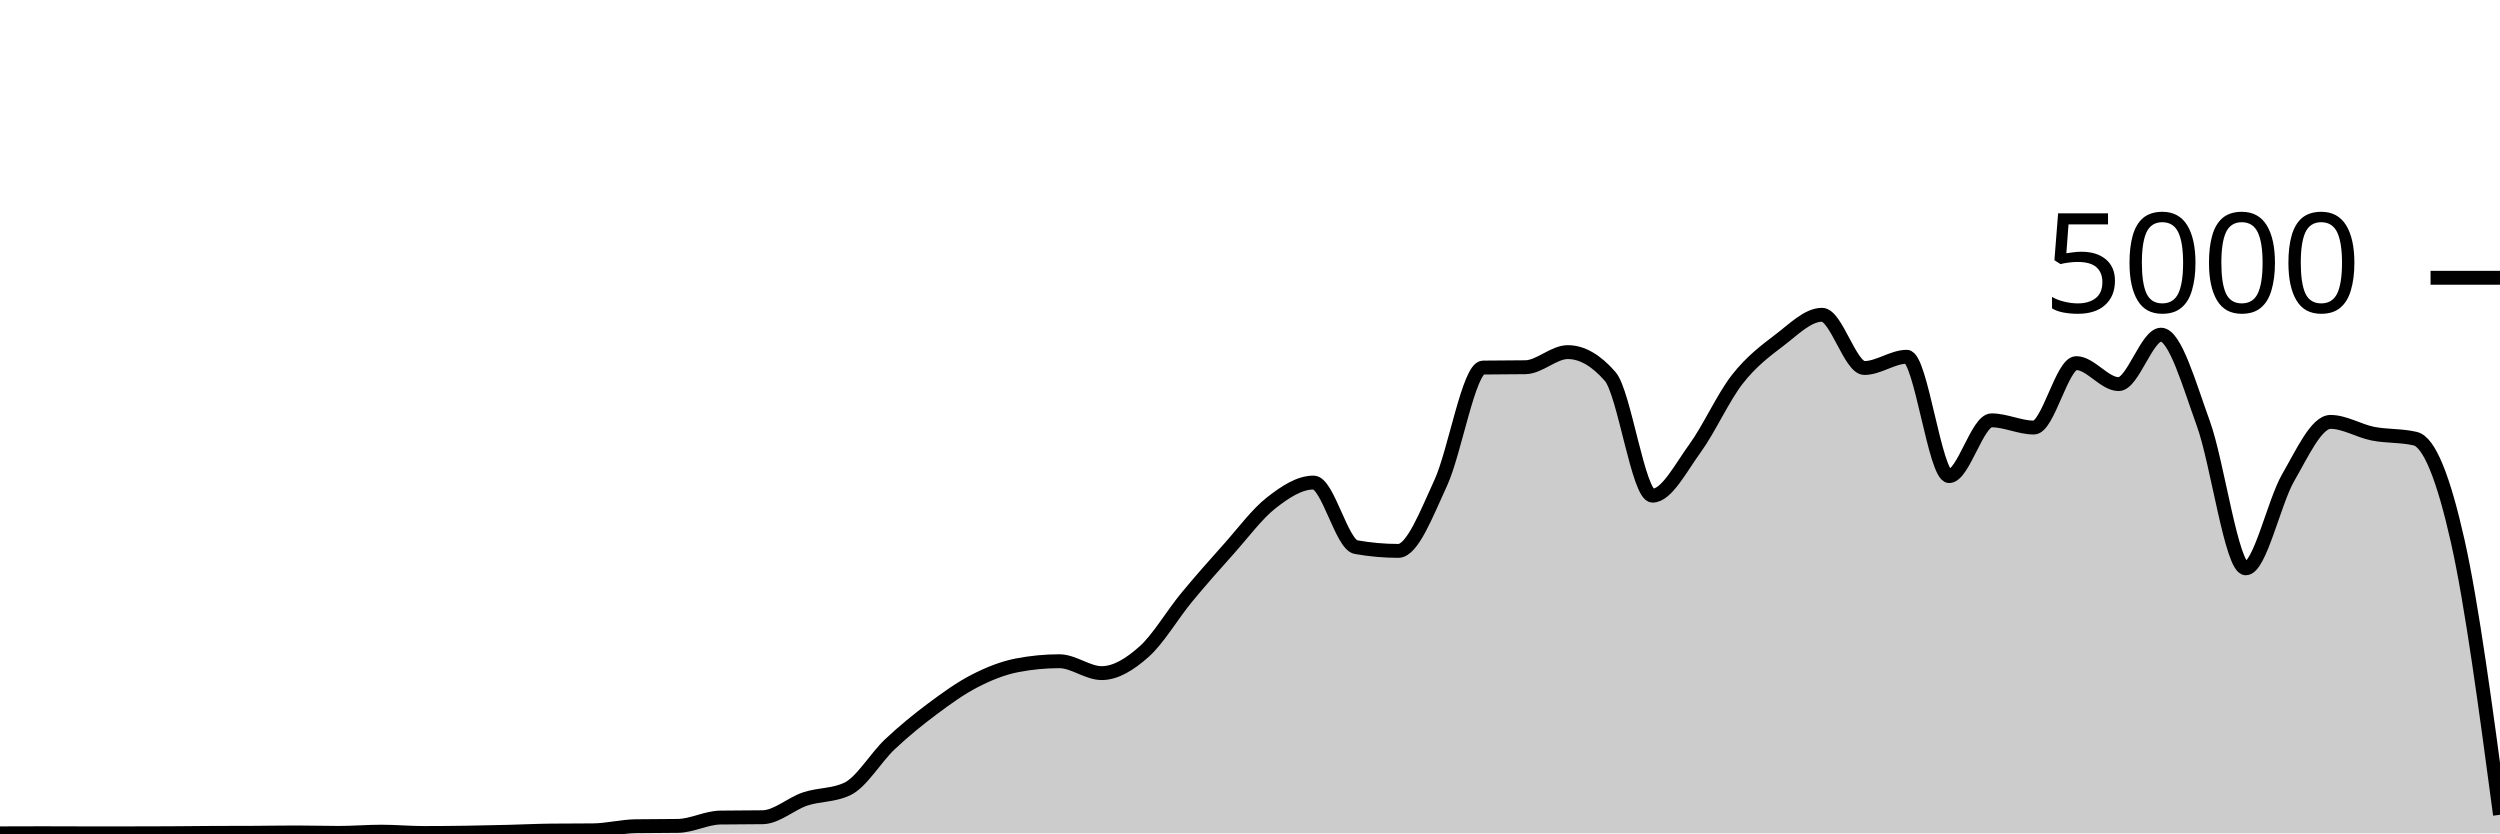
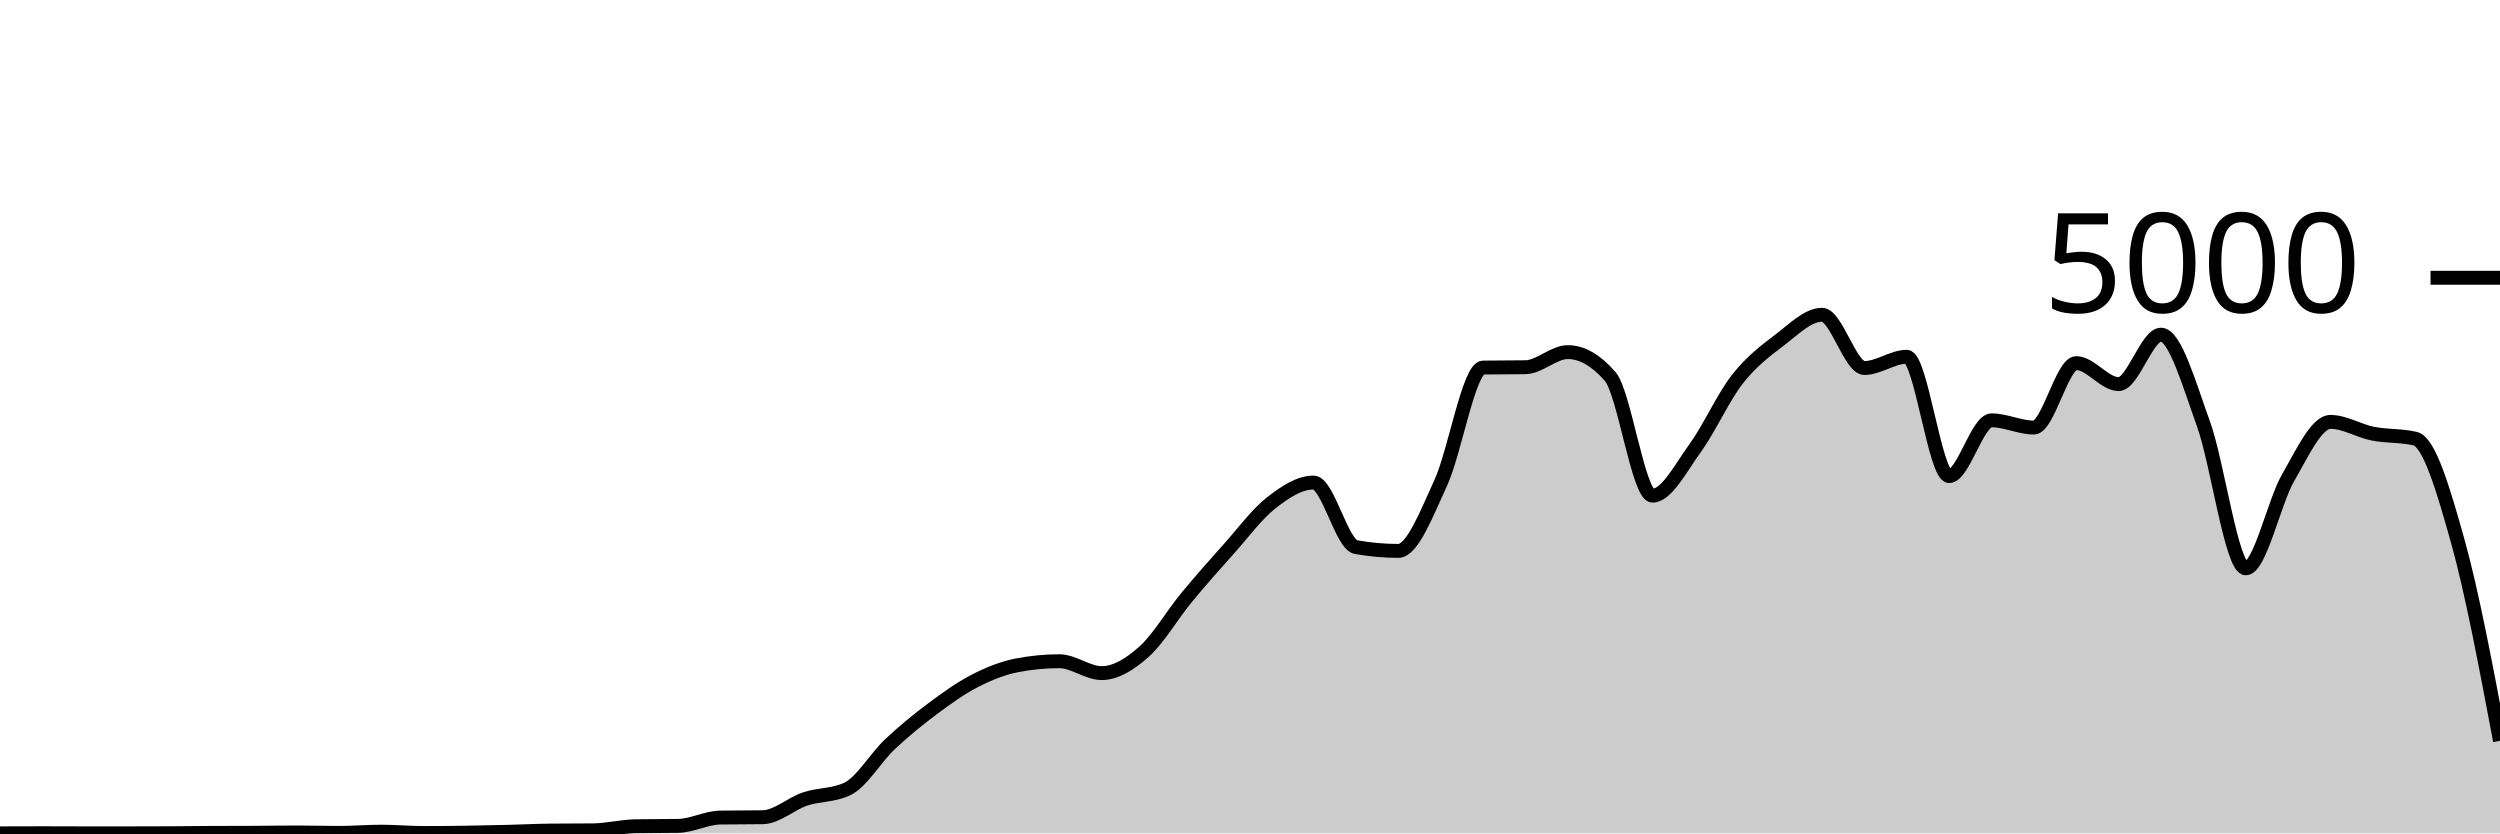
<svg xmlns="http://www.w3.org/2000/svg" viewBox="0 0 180 60">
  <g transform="translate(0,20)">
-     <path class="area" fill="rgba(0, 0, 0, 0.2)" d="M0,40C1.017,39.996,2.034,39.992,3.051,39.992C4.068,39.992,5.085,40,6.102,40C7.119,40,8.136,40,9.153,40C10.169,40,11.186,39.997,12.203,39.992C13.22,39.987,14.237,39.973,15.254,39.968C16.271,39.963,17.288,39.965,18.305,39.96C19.322,39.955,20.339,39.936,21.356,39.936C22.373,39.936,23.39,39.968,24.407,39.968C25.424,39.968,26.441,39.88,27.458,39.88C28.475,39.88,29.492,39.976,30.508,39.976C31.525,39.976,32.542,39.967,33.559,39.952C34.576,39.937,35.593,39.913,36.61,39.888C37.627,39.863,38.644,39.811,39.661,39.8C40.678,39.789,41.695,39.795,42.712,39.784C43.729,39.773,44.746,39.504,45.763,39.488C46.78,39.472,47.797,39.48,48.814,39.464C49.831,39.448,50.847,38.88,51.864,38.864C52.881,38.848,53.898,38.856,54.915,38.84C55.932,38.824,56.949,37.868,57.966,37.528C58.983,37.188,60,37.285,61.017,36.8C62.034,36.315,63.051,34.551,64.068,33.592C65.085,32.633,66.102,31.808,67.119,31.048C68.136,30.288,69.153,29.556,70.169,29.032C71.186,28.508,72.203,28.101,73.22,27.904C74.237,27.707,75.254,27.608,76.271,27.608C77.288,27.608,78.305,28.464,79.322,28.464C80.339,28.464,81.356,27.825,82.373,26.92C83.39,26.015,84.407,24.265,85.424,23.032C86.441,21.799,87.458,20.657,88.475,19.52C89.492,18.383,90.508,17.004,91.525,16.208C92.542,15.412,93.559,14.744,94.576,14.744C95.593,14.744,96.61,19.211,97.627,19.392C98.644,19.573,99.661,19.664,100.678,19.664C101.695,19.664,102.712,16.976,103.729,14.776C104.746,12.576,105.763,6.48,106.78,6.464C107.797,6.448,108.814,6.456,109.831,6.44C110.847,6.424,111.864,5.352,112.881,5.352C113.898,5.352,114.915,5.936,115.932,7.104C116.949,8.272,117.966,15.688,118.983,15.688C120,15.688,121.017,13.684,122.034,12.288C123.051,10.892,124.068,8.613,125.085,7.312C126.102,6.011,127.119,5.255,128.136,4.48C129.153,3.705,130.169,2.664,131.186,2.664C132.203,2.664,133.22,6.496,134.237,6.496C135.254,6.496,136.271,5.688,137.288,5.688C138.305,5.688,139.322,14.28,140.339,14.28C141.356,14.28,142.373,10.264,143.39,10.264C144.407,10.264,145.424,10.784,146.441,10.784C147.458,10.784,148.475,6.144,149.492,6.144C150.508,6.144,151.525,7.656,152.542,7.656C153.559,7.656,154.576,4.096,155.593,4.096C156.61,4.096,157.627,7.7,158.644,10.504C159.661,13.308,160.678,20.92,161.695,20.92C162.712,20.92,163.729,16.149,164.746,14.392C165.763,12.635,166.78,10.376,167.797,10.376C168.814,10.376,169.831,11.023,170.847,11.224C171.864,11.425,172.881,11.344,173.898,11.584C174.915,11.824,175.932,14.415,176.949,18.928C177.966,23.441,178.983,31.053,180,38.664L180,40C178.983,40,177.966,40,176.949,40C175.932,40,174.915,40,173.898,40C172.881,40,171.864,40,170.847,40C169.831,40,168.814,40,167.797,40C166.78,40,165.763,40,164.746,40C163.729,40,162.712,40,161.695,40C160.678,40,159.661,40,158.644,40C157.627,40,156.61,40,155.593,40C154.576,40,153.559,40,152.542,40C151.525,40,150.508,40,149.492,40C148.475,40,147.458,40,146.441,40C145.424,40,144.407,40,143.39,40C142.373,40,141.356,40,140.339,40C139.322,40,138.305,40,137.288,40C136.271,40,135.254,40,134.237,40C133.22,40,132.203,40,131.186,40C130.169,40,129.153,40,128.136,40C127.119,40,126.102,40,125.085,40C124.068,40,123.051,40,122.034,40C121.017,40,120,40,118.983,40C117.966,40,116.949,40,115.932,40C114.915,40,113.898,40,112.881,40C111.864,40,110.847,40,109.831,40C108.814,40,107.797,40,106.78,40C105.763,40,104.746,40,103.729,40C102.712,40,101.695,40,100.678,40C99.661,40,98.644,40,97.627,40C96.61,40,95.593,40,94.576,40C93.559,40,92.542,40,91.525,40C90.508,40,89.492,40,88.475,40C87.458,40,86.441,40,85.424,40C84.407,40,83.39,40,82.373,40C81.356,40,80.339,40,79.322,40C78.305,40,77.288,40,76.271,40C75.254,40,74.237,40,73.22,40C72.203,40,71.186,40,70.169,40C69.153,40,68.136,40,67.119,40C66.102,40,65.085,40,64.068,40C63.051,40,62.034,40,61.017,40C60,40,58.983,40,57.966,40C56.949,40,55.932,40,54.915,40C53.898,40,52.881,40,51.864,40C50.847,40,49.831,40,48.814,40C47.797,40,46.78,40,45.763,40C44.746,40,43.729,40,42.712,40C41.695,40,40.678,40,39.661,40C38.644,40,37.627,40,36.61,40C35.593,40,34.576,40,33.559,40C32.542,40,31.525,40,30.508,40C29.492,40,28.475,40,27.458,40C26.441,40,25.424,40,24.407,40C23.39,40,22.373,40,21.356,40C20.339,40,19.322,40,18.305,40C17.288,40,16.271,40,15.254,40C14.237,40,13.22,40,12.203,40C11.186,40,10.169,40,9.153,40C8.136,40,7.119,40,6.102,40C5.085,40,4.068,40,3.051,40C2.034,40,1.017,40,0,40Z" />
-     <path class="line" stroke="black" fill="none" d="M0,40C1.017,39.996,2.034,39.992,3.051,39.992C4.068,39.992,5.085,40,6.102,40C7.119,40,8.136,40,9.153,40C10.169,40,11.186,39.997,12.203,39.992C13.22,39.987,14.237,39.973,15.254,39.968C16.271,39.963,17.288,39.965,18.305,39.96C19.322,39.955,20.339,39.936,21.356,39.936C22.373,39.936,23.39,39.968,24.407,39.968C25.424,39.968,26.441,39.88,27.458,39.88C28.475,39.88,29.492,39.976,30.508,39.976C31.525,39.976,32.542,39.967,33.559,39.952C34.576,39.937,35.593,39.913,36.61,39.888C37.627,39.863,38.644,39.811,39.661,39.8C40.678,39.789,41.695,39.795,42.712,39.784C43.729,39.773,44.746,39.504,45.763,39.488C46.78,39.472,47.797,39.48,48.814,39.464C49.831,39.448,50.847,38.88,51.864,38.864C52.881,38.848,53.898,38.856,54.915,38.84C55.932,38.824,56.949,37.868,57.966,37.528C58.983,37.188,60,37.285,61.017,36.8C62.034,36.315,63.051,34.551,64.068,33.592C65.085,32.633,66.102,31.808,67.119,31.048C68.136,30.288,69.153,29.556,70.169,29.032C71.186,28.508,72.203,28.101,73.22,27.904C74.237,27.707,75.254,27.608,76.271,27.608C77.288,27.608,78.305,28.464,79.322,28.464C80.339,28.464,81.356,27.825,82.373,26.92C83.39,26.015,84.407,24.265,85.424,23.032C86.441,21.799,87.458,20.657,88.475,19.52C89.492,18.383,90.508,17.004,91.525,16.208C92.542,15.412,93.559,14.744,94.576,14.744C95.593,14.744,96.61,19.211,97.627,19.392C98.644,19.573,99.661,19.664,100.678,19.664C101.695,19.664,102.712,16.976,103.729,14.776C104.746,12.576,105.763,6.48,106.78,6.464C107.797,6.448,108.814,6.456,109.831,6.44C110.847,6.424,111.864,5.352,112.881,5.352C113.898,5.352,114.915,5.936,115.932,7.104C116.949,8.272,117.966,15.688,118.983,15.688C120,15.688,121.017,13.684,122.034,12.288C123.051,10.892,124.068,8.613,125.085,7.312C126.102,6.011,127.119,5.255,128.136,4.48C129.153,3.705,130.169,2.664,131.186,2.664C132.203,2.664,133.22,6.496,134.237,6.496C135.254,6.496,136.271,5.688,137.288,5.688C138.305,5.688,139.322,14.28,140.339,14.28C141.356,14.28,142.373,10.264,143.39,10.264C144.407,10.264,145.424,10.784,146.441,10.784C147.458,10.784,148.475,6.144,149.492,6.144C150.508,6.144,151.525,7.656,152.542,7.656C153.559,7.656,154.576,4.096,155.593,4.096C156.61,4.096,157.627,7.7,158.644,10.504C159.661,13.308,160.678,20.92,161.695,20.92C162.712,20.92,163.729,16.149,164.746,14.392C165.763,12.635,166.78,10.376,167.797,10.376C168.814,10.376,169.831,11.023,170.847,11.224C171.864,11.425,172.881,11.344,173.898,11.584C174.915,11.824,175.932,14.415,176.949,18.928C177.966,23.441,178.983,31.053,180,38.664" />
+     <path class="area" fill="rgba(0, 0, 0, 0.2)" d="M0,40C1.017,39.996,2.034,39.992,3.051,39.992C4.068,39.992,5.085,40,6.102,40C7.119,40,8.136,40,9.153,40C10.169,40,11.186,39.997,12.203,39.992C13.22,39.987,14.237,39.973,15.254,39.968C16.271,39.963,17.288,39.965,18.305,39.96C19.322,39.955,20.339,39.936,21.356,39.936C22.373,39.936,23.39,39.968,24.407,39.968C25.424,39.968,26.441,39.88,27.458,39.88C28.475,39.88,29.492,39.976,30.508,39.976C31.525,39.976,32.542,39.967,33.559,39.952C34.576,39.937,35.593,39.913,36.61,39.888C37.627,39.863,38.644,39.811,39.661,39.8C40.678,39.789,41.695,39.795,42.712,39.784C43.729,39.773,44.746,39.504,45.763,39.488C46.78,39.472,47.797,39.48,48.814,39.464C49.831,39.448,50.847,38.88,51.864,38.864C52.881,38.848,53.898,38.856,54.915,38.84C55.932,38.824,56.949,37.868,57.966,37.528C58.983,37.188,60,37.285,61.017,36.8C62.034,36.315,63.051,34.551,64.068,33.592C65.085,32.633,66.102,31.808,67.119,31.048C68.136,30.288,69.153,29.556,70.169,29.032C71.186,28.508,72.203,28.101,73.22,27.904C74.237,27.707,75.254,27.608,76.271,27.608C77.288,27.608,78.305,28.464,79.322,28.464C80.339,28.464,81.356,27.825,82.373,26.92C83.39,26.015,84.407,24.265,85.424,23.032C86.441,21.799,87.458,20.657,88.475,19.52C89.492,18.383,90.508,17.004,91.525,16.208C92.542,15.412,93.559,14.744,94.576,14.744C95.593,14.744,96.61,19.211,97.627,19.392C98.644,19.573,99.661,19.664,100.678,19.664C101.695,19.664,102.712,16.976,103.729,14.776C104.746,12.576,105.763,6.48,106.78,6.464C107.797,6.448,108.814,6.456,109.831,6.44C110.847,6.424,111.864,5.352,112.881,5.352C113.898,5.352,114.915,5.936,115.932,7.104C116.949,8.272,117.966,15.688,118.983,15.688C120,15.688,121.017,13.684,122.034,12.288C123.051,10.892,124.068,8.613,125.085,7.312C126.102,6.011,127.119,5.255,128.136,4.48C129.153,3.705,130.169,2.664,131.186,2.664C132.203,2.664,133.22,6.496,134.237,6.496C135.254,6.496,136.271,5.688,137.288,5.688C138.305,5.688,139.322,14.28,140.339,14.28C141.356,14.28,142.373,10.264,143.39,10.264C144.407,10.264,145.424,10.784,146.441,10.784C147.458,10.784,148.475,6.144,149.492,6.144C150.508,6.144,151.525,7.656,152.542,7.656C153.559,7.656,154.576,4.096,155.593,4.096C156.61,4.096,157.627,7.7,158.644,10.504C159.661,13.308,160.678,20.92,161.695,20.92C162.712,20.92,163.729,16.149,164.746,14.392C165.763,12.635,166.78,10.376,167.797,10.376C168.814,10.376,169.831,11.023,170.847,11.224C171.864,11.425,172.881,11.344,173.898,11.584C174.915,11.824,175.932,15.303,176.949,18.928C177.966,22.553,178.983,27.945,180,33.336L180,40C178.983,40,177.966,40,176.949,40C175.932,40,174.915,40,173.898,40C172.881,40,171.864,40,170.847,40C169.831,40,168.814,40,167.797,40C166.78,40,165.763,40,164.746,40C163.729,40,162.712,40,161.695,40C160.678,40,159.661,40,158.644,40C157.627,40,156.61,40,155.593,40C154.576,40,153.559,40,152.542,40C151.525,40,150.508,40,149.492,40C148.475,40,147.458,40,146.441,40C145.424,40,144.407,40,143.39,40C142.373,40,141.356,40,140.339,40C139.322,40,138.305,40,137.288,40C136.271,40,135.254,40,134.237,40C133.22,40,132.203,40,131.186,40C130.169,40,129.153,40,128.136,40C127.119,40,126.102,40,125.085,40C124.068,40,123.051,40,122.034,40C121.017,40,120,40,118.983,40C117.966,40,116.949,40,115.932,40C114.915,40,113.898,40,112.881,40C111.864,40,110.847,40,109.831,40C108.814,40,107.797,40,106.78,40C105.763,40,104.746,40,103.729,40C102.712,40,101.695,40,100.678,40C99.661,40,98.644,40,97.627,40C96.61,40,95.593,40,94.576,40C93.559,40,92.542,40,91.525,40C90.508,40,89.492,40,88.475,40C87.458,40,86.441,40,85.424,40C84.407,40,83.39,40,82.373,40C81.356,40,80.339,40,79.322,40C78.305,40,77.288,40,76.271,40C75.254,40,74.237,40,73.22,40C72.203,40,71.186,40,70.169,40C69.153,40,68.136,40,67.119,40C66.102,40,65.085,40,64.068,40C63.051,40,62.034,40,61.017,40C60,40,58.983,40,57.966,40C56.949,40,55.932,40,54.915,40C53.898,40,52.881,40,51.864,40C50.847,40,49.831,40,48.814,40C47.797,40,46.78,40,45.763,40C44.746,40,43.729,40,42.712,40C41.695,40,40.678,40,39.661,40C38.644,40,37.627,40,36.61,40C35.593,40,34.576,40,33.559,40C32.542,40,31.525,40,30.508,40C29.492,40,28.475,40,27.458,40C26.441,40,25.424,40,24.407,40C23.39,40,22.373,40,21.356,40C20.339,40,19.322,40,18.305,40C17.288,40,16.271,40,15.254,40C14.237,40,13.22,40,12.203,40C11.186,40,10.169,40,9.153,40C8.136,40,7.119,40,6.102,40C5.085,40,4.068,40,3.051,40C2.034,40,1.017,40,0,40Z" />
+     <path class="line" stroke="black" fill="none" d="M0,40C1.017,39.996,2.034,39.992,3.051,39.992C4.068,39.992,5.085,40,6.102,40C7.119,40,8.136,40,9.153,40C10.169,40,11.186,39.997,12.203,39.992C13.22,39.987,14.237,39.973,15.254,39.968C16.271,39.963,17.288,39.965,18.305,39.96C19.322,39.955,20.339,39.936,21.356,39.936C22.373,39.936,23.39,39.968,24.407,39.968C25.424,39.968,26.441,39.88,27.458,39.88C28.475,39.88,29.492,39.976,30.508,39.976C31.525,39.976,32.542,39.967,33.559,39.952C34.576,39.937,35.593,39.913,36.61,39.888C37.627,39.863,38.644,39.811,39.661,39.8C40.678,39.789,41.695,39.795,42.712,39.784C43.729,39.773,44.746,39.504,45.763,39.488C46.78,39.472,47.797,39.48,48.814,39.464C49.831,39.448,50.847,38.88,51.864,38.864C52.881,38.848,53.898,38.856,54.915,38.84C55.932,38.824,56.949,37.868,57.966,37.528C58.983,37.188,60,37.285,61.017,36.8C62.034,36.315,63.051,34.551,64.068,33.592C65.085,32.633,66.102,31.808,67.119,31.048C68.136,30.288,69.153,29.556,70.169,29.032C71.186,28.508,72.203,28.101,73.22,27.904C74.237,27.707,75.254,27.608,76.271,27.608C77.288,27.608,78.305,28.464,79.322,28.464C80.339,28.464,81.356,27.825,82.373,26.92C83.39,26.015,84.407,24.265,85.424,23.032C86.441,21.799,87.458,20.657,88.475,19.52C89.492,18.383,90.508,17.004,91.525,16.208C92.542,15.412,93.559,14.744,94.576,14.744C95.593,14.744,96.61,19.211,97.627,19.392C98.644,19.573,99.661,19.664,100.678,19.664C101.695,19.664,102.712,16.976,103.729,14.776C104.746,12.576,105.763,6.48,106.78,6.464C107.797,6.448,108.814,6.456,109.831,6.44C110.847,6.424,111.864,5.352,112.881,5.352C113.898,5.352,114.915,5.936,115.932,7.104C116.949,8.272,117.966,15.688,118.983,15.688C120,15.688,121.017,13.684,122.034,12.288C123.051,10.892,124.068,8.613,125.085,7.312C126.102,6.011,127.119,5.255,128.136,4.48C129.153,3.705,130.169,2.664,131.186,2.664C132.203,2.664,133.22,6.496,134.237,6.496C135.254,6.496,136.271,5.688,137.288,5.688C138.305,5.688,139.322,14.28,140.339,14.28C141.356,14.28,142.373,10.264,143.39,10.264C144.407,10.264,145.424,10.784,146.441,10.784C147.458,10.784,148.475,6.144,149.492,6.144C150.508,6.144,151.525,7.656,152.542,7.656C153.559,7.656,154.576,4.096,155.593,4.096C156.61,4.096,157.627,7.7,158.644,10.504C159.661,13.308,160.678,20.92,161.695,20.92C162.712,20.92,163.729,16.149,164.746,14.392C165.763,12.635,166.78,10.376,167.797,10.376C168.814,10.376,169.831,11.023,170.847,11.224C171.864,11.425,172.881,11.344,173.898,11.584C174.915,11.824,175.932,15.303,176.949,18.928C177.966,22.553,178.983,27.945,180,33.336" />
    <path class="axis-ceiling" stroke-width="1" stroke="black" fill="none" d="M175,0L180,0" />
    <text class="axis-ceiling-label" font-family="sans-serif" text-anchor="end" font-size="10px" x="170" y="2.5">5000</text>
  </g>
</svg>
